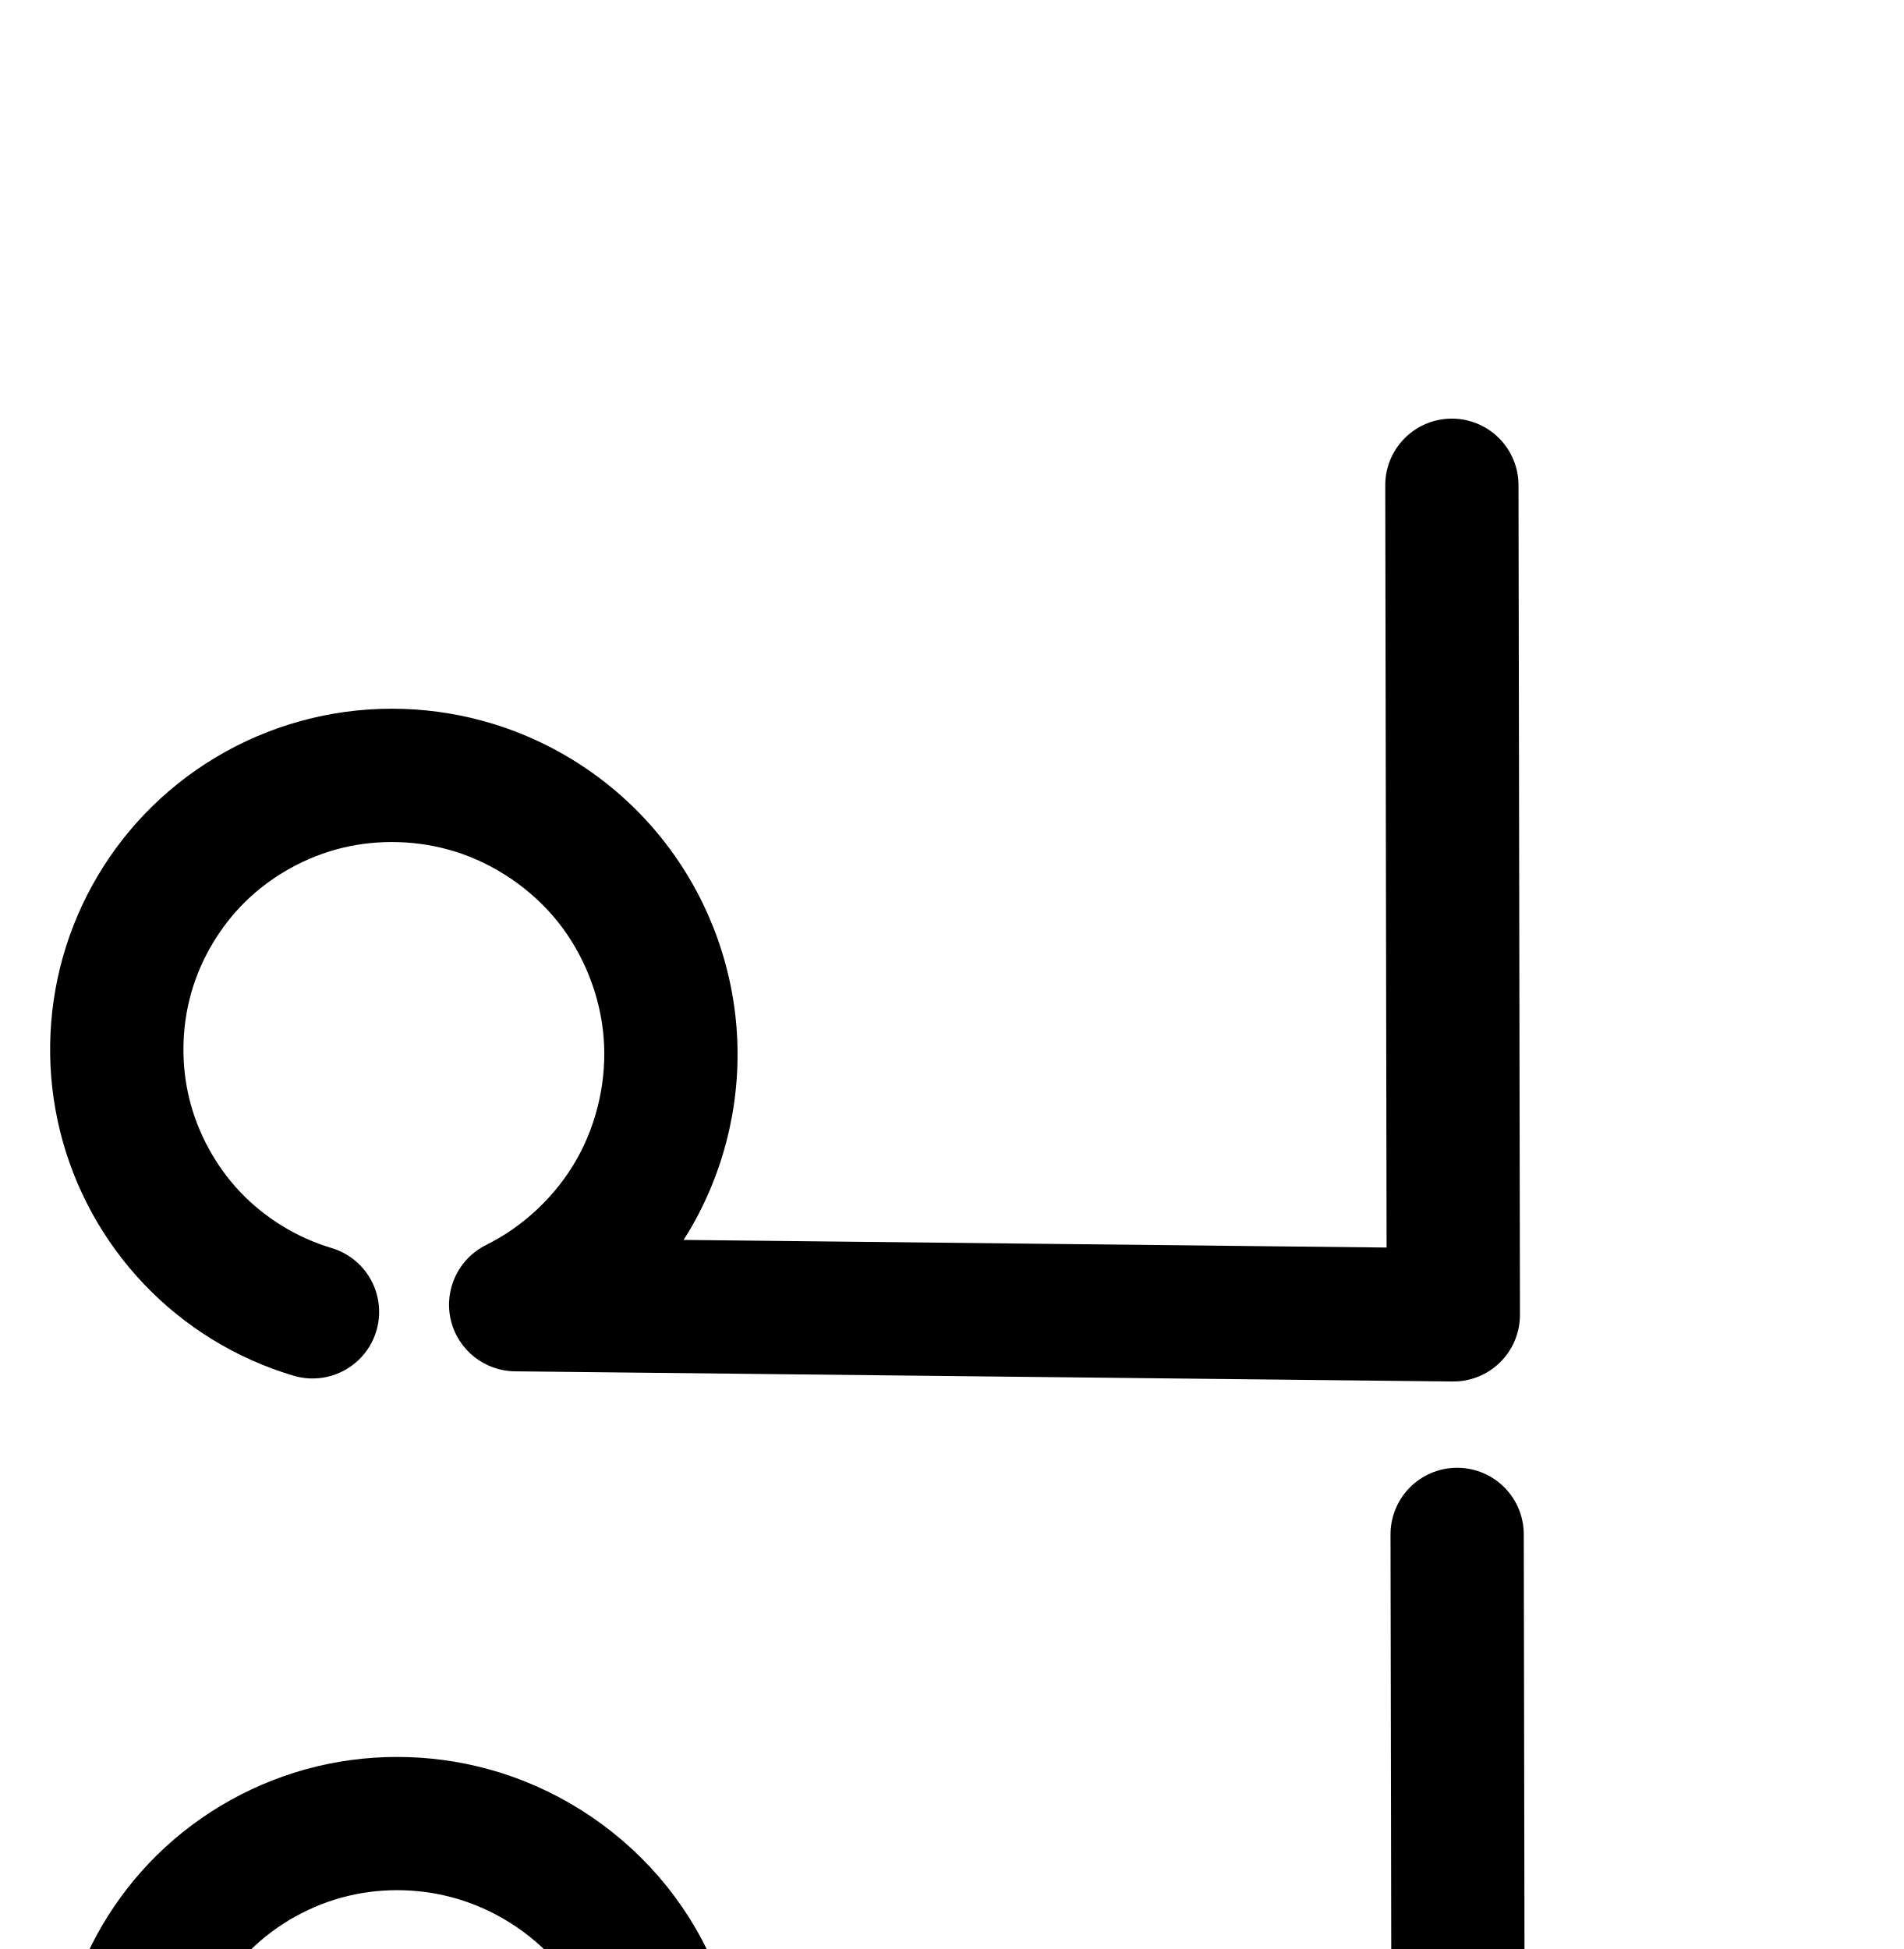
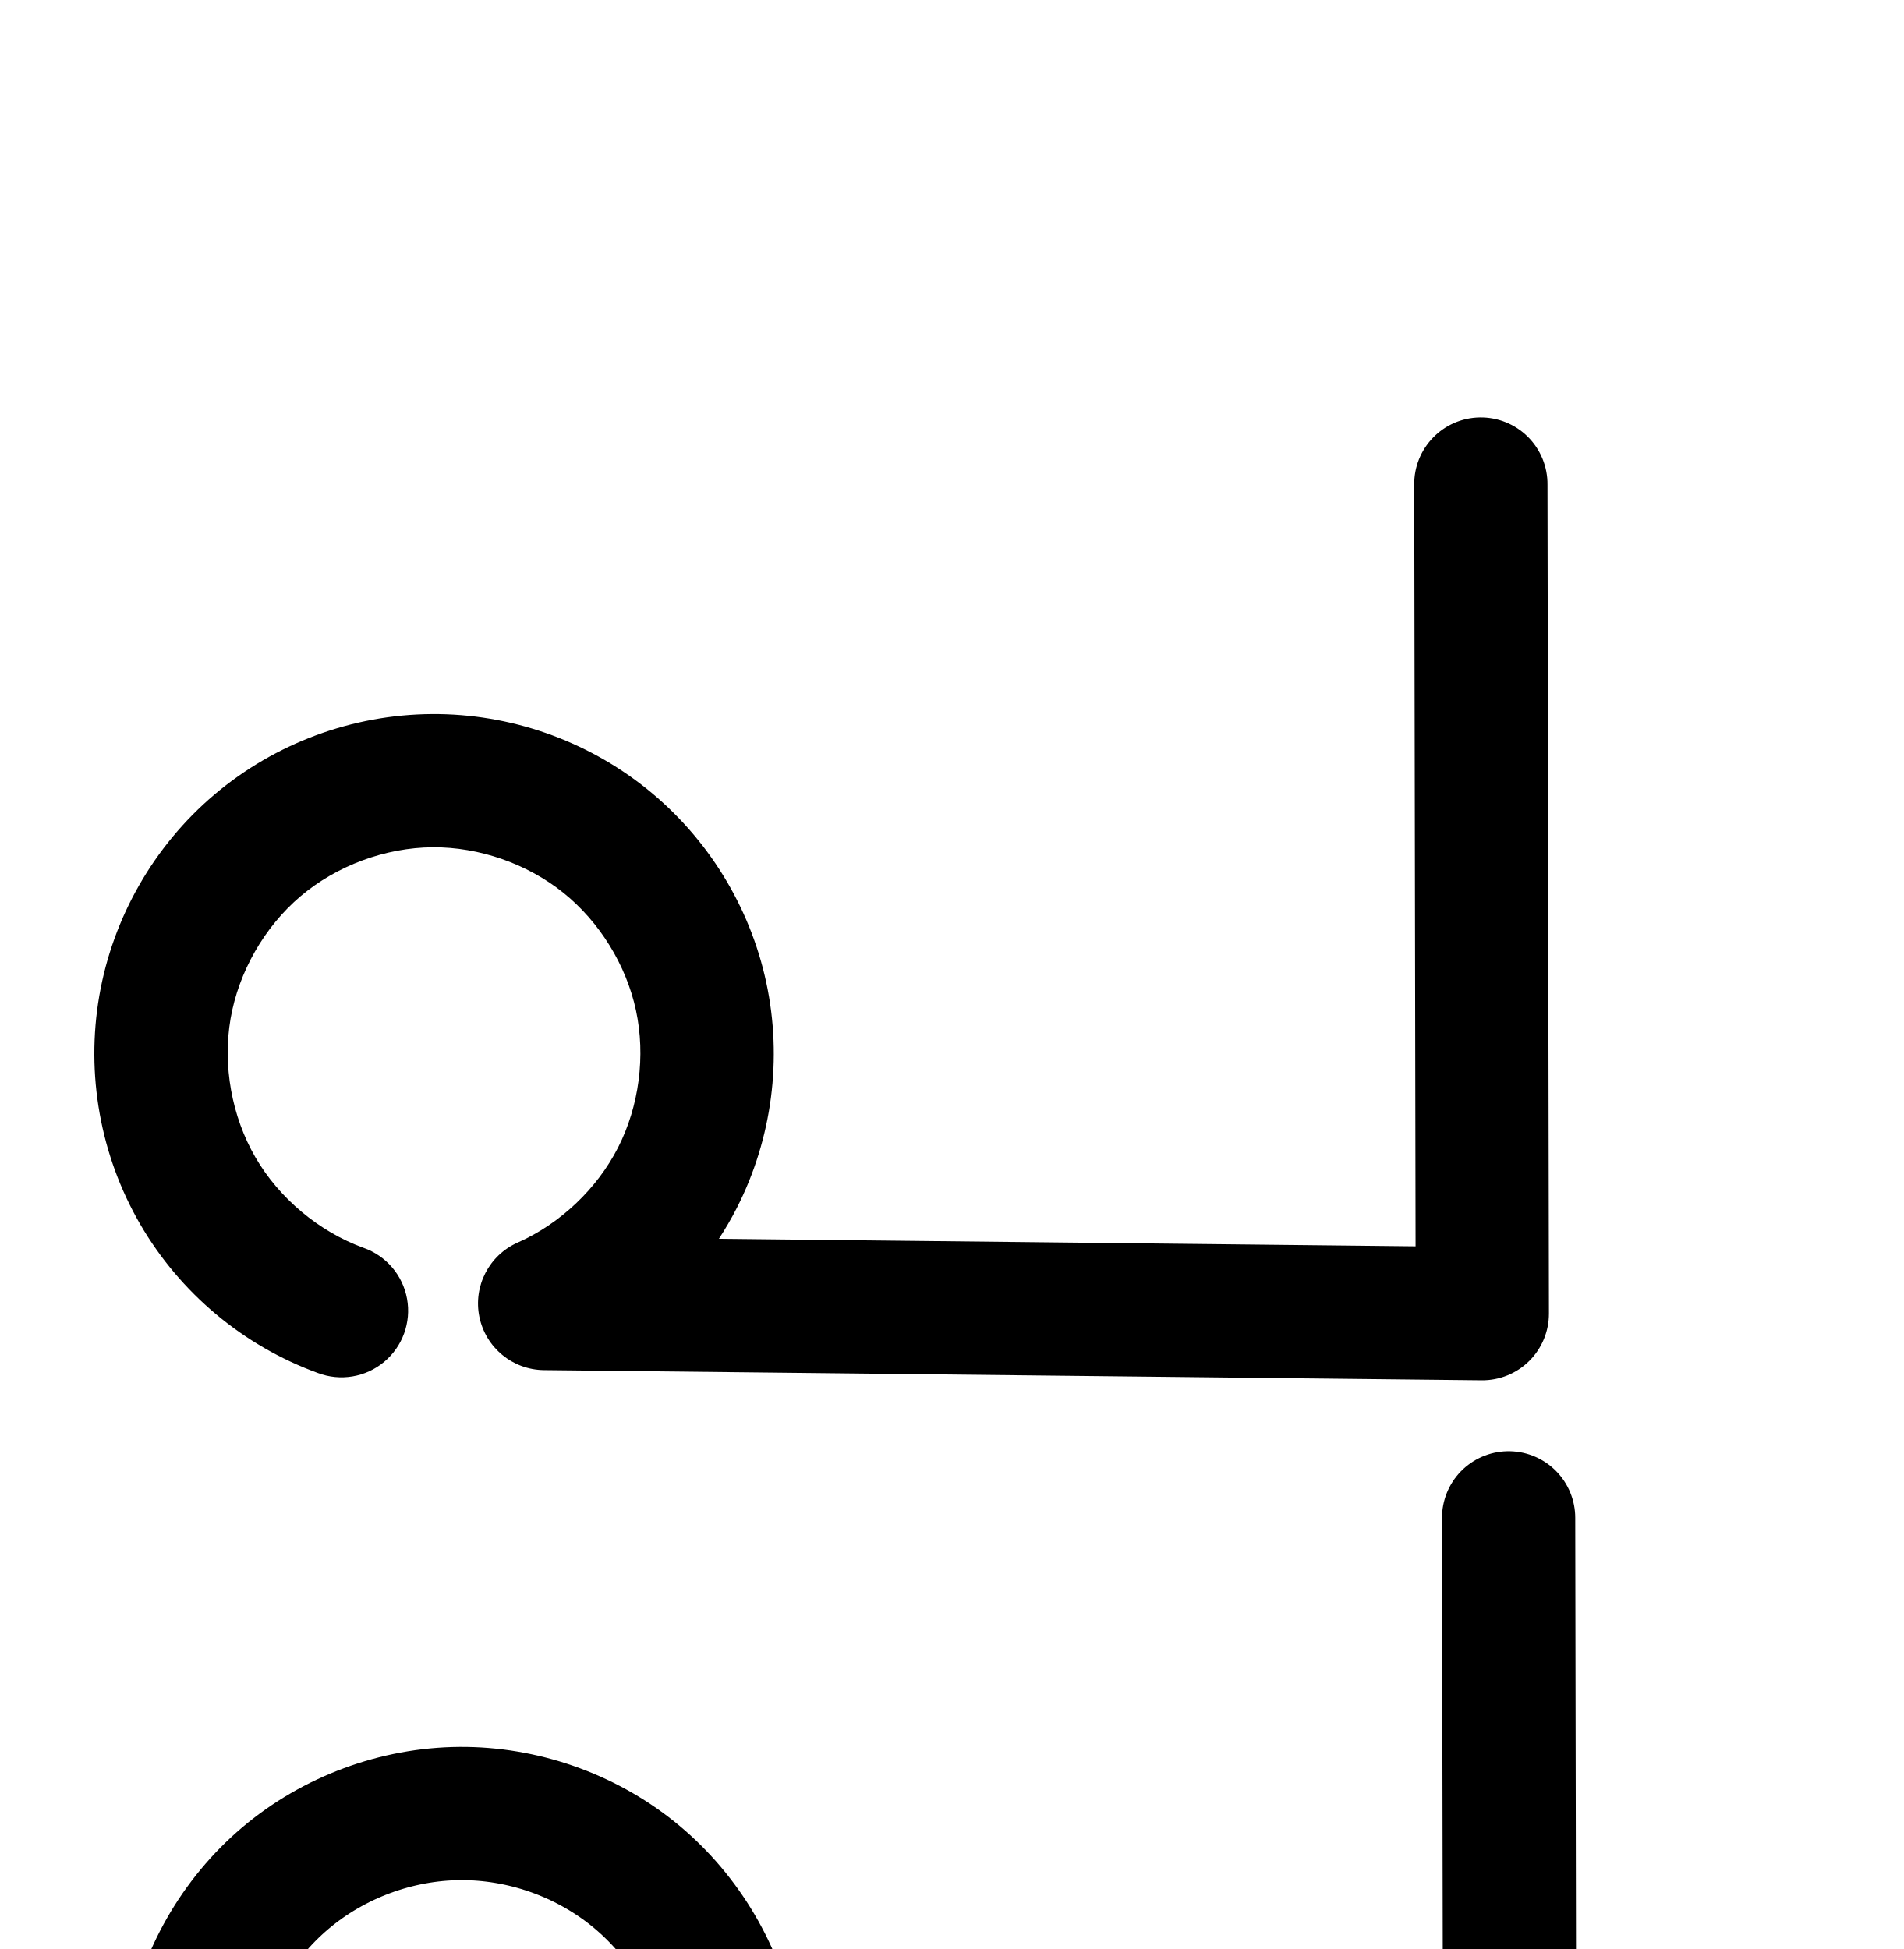
<svg xmlns="http://www.w3.org/2000/svg" width="2000" height="2048" id="svg2992" version="1.1">
  <defs id="defs5498">
    </defs>
  <g id="layer1" transform="translate(0,1048)">
-     <path style="color:#000000;font-style:normal;font-variant:normal;font-weight:normal;font-stretch:normal;font-size:medium;line-height:normal;font-family:sans-serif;text-indent:0;text-align:start;text-decoration:none;text-decoration-line:none;text-decoration-style:solid;text-decoration-color:#000000;letter-spacing:normal;word-spacing:normal;text-transform:none;direction:ltr;block-progression:tb;writing-mode:lr-tb;baseline-shift:baseline;text-anchor:start;clip-rule:nonzero;display:inline;overflow:visible;visibility:visible;opacity:1;isolation:auto;mix-blend-mode:normal;color-interpolation:sRGB;color-interpolation-filters:linearRGB;solid-color:#000000;solid-opacity:1;fill:#000000;fill-opacity:1;fill-rule:evenodd;stroke:none;stroke-width:140;stroke-linecap:round;stroke-linejoin:round;stroke-miterlimit:4;stroke-dasharray:none;stroke-dashoffset:0;stroke-opacity:1;color-rendering:auto;image-rendering:auto;shape-rendering:auto;text-rendering:auto;enable-background:accumulate" d="m 1524.275,-608.105 a 70.007,70.007 0 0 0 -68.82,71.109 l 1.4,799.9 -738.615,-8.012 c 3.261,-5.13 6.444,-10.315 9.449,-15.617 35.756,-63.071 51.877,-135.814 46.117,-208.086 -5.76,-72.272 -33.2,-141.543 -78.494,-198.154 -45.294,-56.611 -106.857,-98.582 -176.104,-120.059 -62.06,-19.248 -128.514,-21.503 -191.807,-6.289 -63.306,15.217 -121.626,47.485 -168.096,93.26 -44.173,43.513 -76.384,97.99 -93.225,157.664 C 49.242,17.286 48.222,80.566 63.131,140.752 78.04,200.938 108.482,256.425 151.23,301.338 c 42.749,44.913 96.664,78.055 156.041,95.916 A 70.007,70.007 0 1 0 347.602,263.188 c -35.73,-10.748 -69.239,-31.345 -94.963,-58.371 -25.724,-27.027 -44.644,-61.512 -53.615,-97.729 -8.972,-36.217 -8.337,-75.544 1.797,-111.453 10.134,-35.909 30.153,-69.765 56.734,-95.949 27.939,-27.521 64.322,-47.681 102.568,-56.875 38.26,-9.197 79.916,-7.809 117.613,3.883 41.959,13.013 80.815,39.502 108.26,73.805 27.445,34.302 44.764,78.023 48.254,121.814 3.49,43.791 -6.686,89.702 -28.352,127.918 -21.665,38.216 -55.833,70.527 -95.201,90.021 A 70.007,70.007 0 0 0 541,392.979 l 985.221,10.688 a 70.007,70.007 0 0 0 70.758,-70.117 l -1.523,-870.789 a 70.007,70.007 0 0 0 -71.18,-70.865 z" id="path4139-0-3-8" />
-     <path style="fill:none;fill-rule:evenodd;stroke:#000000;stroke-width:140;stroke-linecap:round;stroke-linejoin:round;stroke-miterlimit:4;stroke-dasharray:none;stroke-opacity:1" d="m 332.969,1431.659 c -47.553,-14.305 -91.266,-41.174 -125.502,-77.144 -34.236,-35.97 -58.916,-80.955 -70.856,-129.157 -11.94,-48.202 -11.114,-99.505 2.373,-147.297 13.487,-47.792 39.602,-91.959 74.98,-126.807 37.204,-36.648 84.555,-62.862 135.331,-75.067 50.776,-12.206 104.832,-10.384 154.711,5.086 55.603,17.245 105.812,51.475 142.181,96.932 36.369,45.457 58.749,101.953 63.374,159.985 4.625,58.032 -8.524,117.359 -37.234,168.003 -28.71,50.643 -72.864,92.394 -125.034,118.228 l 985.219,10.689 -1.525,-870.789" id="path4139-0-3-8-6" />
+     <path style="color:#000000;font-style:normal;font-variant:normal;font-weight:normal;font-stretch:normal;font-size:medium;line-height:normal;font-family:sans-serif;text-indent:0;text-align:start;text-decoration:none;text-decoration-line:none;text-decoration-style:solid;text-decoration-color:#000000;letter-spacing:normal;word-spacing:normal;text-transform:none;direction:ltr;block-progression:tb;writing-mode:lr-tb;baseline-shift:baseline;text-anchor:start;white-space:normal;clip-rule:nonzero;display:inline;overflow:visible;visibility:visible;opacity:1;isolation:auto;mix-blend-mode:normal;color-interpolation:sRGB;color-interpolation-filters:linearRGB;solid-color:#000000;solid-opacity:1;fill:#000000;fill-opacity:1;fill-rule:evenodd;stroke:none;stroke-width:140;stroke-linecap:round;stroke-linejoin:round;stroke-miterlimit:4;stroke-dasharray:none;stroke-dashoffset:0;stroke-opacity:1;color-rendering:auto;image-rendering:auto;shape-rendering:auto;text-rendering:auto;enable-background:accumulate" d="m 1554.728,-609.381 a 70.007,70.007 0 0 0 -68.82,71.111 l 1.4,799.9 -731.961,-7.941 c 6.783,-10.429 13.102,-21.192 18.783,-32.342 37.156,-72.926 48.132,-157.027 30.938,-237.047 -17.194,-80.02 -61.748,-152.19 -125.582,-203.416 -63.834,-51.226 -143.94,-79.095 -225.785,-78.553 -83.494,0.553 -164.744,30.657 -228.439,84.643 C 161.566,-159.04 118.549,-83.823 104.318,-1.549 90.088,80.726 105.341,166.022 147.203,238.266 189.065,310.509 255.484,366.157 333.941,394.723 A 70.007,70.007 0 1 0 381.838,263.17 C 335.095,246.152 293.276,211.114 268.336,168.074 243.396,125.034 233.793,71.329 242.271,22.312 c 8.478,-49.016 35.562,-96.374 73.51,-128.537 37.948,-32.163 89.105,-51.118 138.848,-51.447 48.796,-0.323 99.174,17.205 137.232,47.746 38.058,30.541 66.081,75.928 76.332,123.637 10.251,47.708 3.348,100.601 -18.805,144.08 -22.153,43.479 -60.886,80.156 -105.508,99.906 a 70.007,70.007 0 0 0 27.572,134.006 l 985.219,10.688 a 70.007,70.007 0 0 0 70.76,-70.117 l -1.525,-870.789 a 70.007,70.007 0 0 0 -71.178,-70.865 z" id="path4139-0-3-8-6" />
+     <path style="fill:none;fill-rule:evenodd;stroke:#000000;stroke-width:140;stroke-linecap:round;stroke-linejoin:round;stroke-miterlimit:4;stroke-dasharray:none;stroke-opacity:1" d="m 387.055,1414.243 c -62.6,-22.792 -116.718,-68.134 -150.119,-125.776 -33.401,-57.642 -45.829,-127.142 -34.475,-192.787 11.354,-65.645 46.405,-126.933 97.226,-170.007 50.822,-43.074 117.026,-67.605 183.644,-68.046 65.32,-0.433 130.563,22.266 181.508,63.15 50.946,40.884 87.234,99.662 100.957,163.527 13.723,63.864 4.783,132.361 -24.872,190.564 -29.655,58.203 -79.814,105.698 -139.546,132.137 l 985.219,10.689 -1.525,-870.789" id="path4139-0-3-8-6-5" />
  </g>
</svg>
